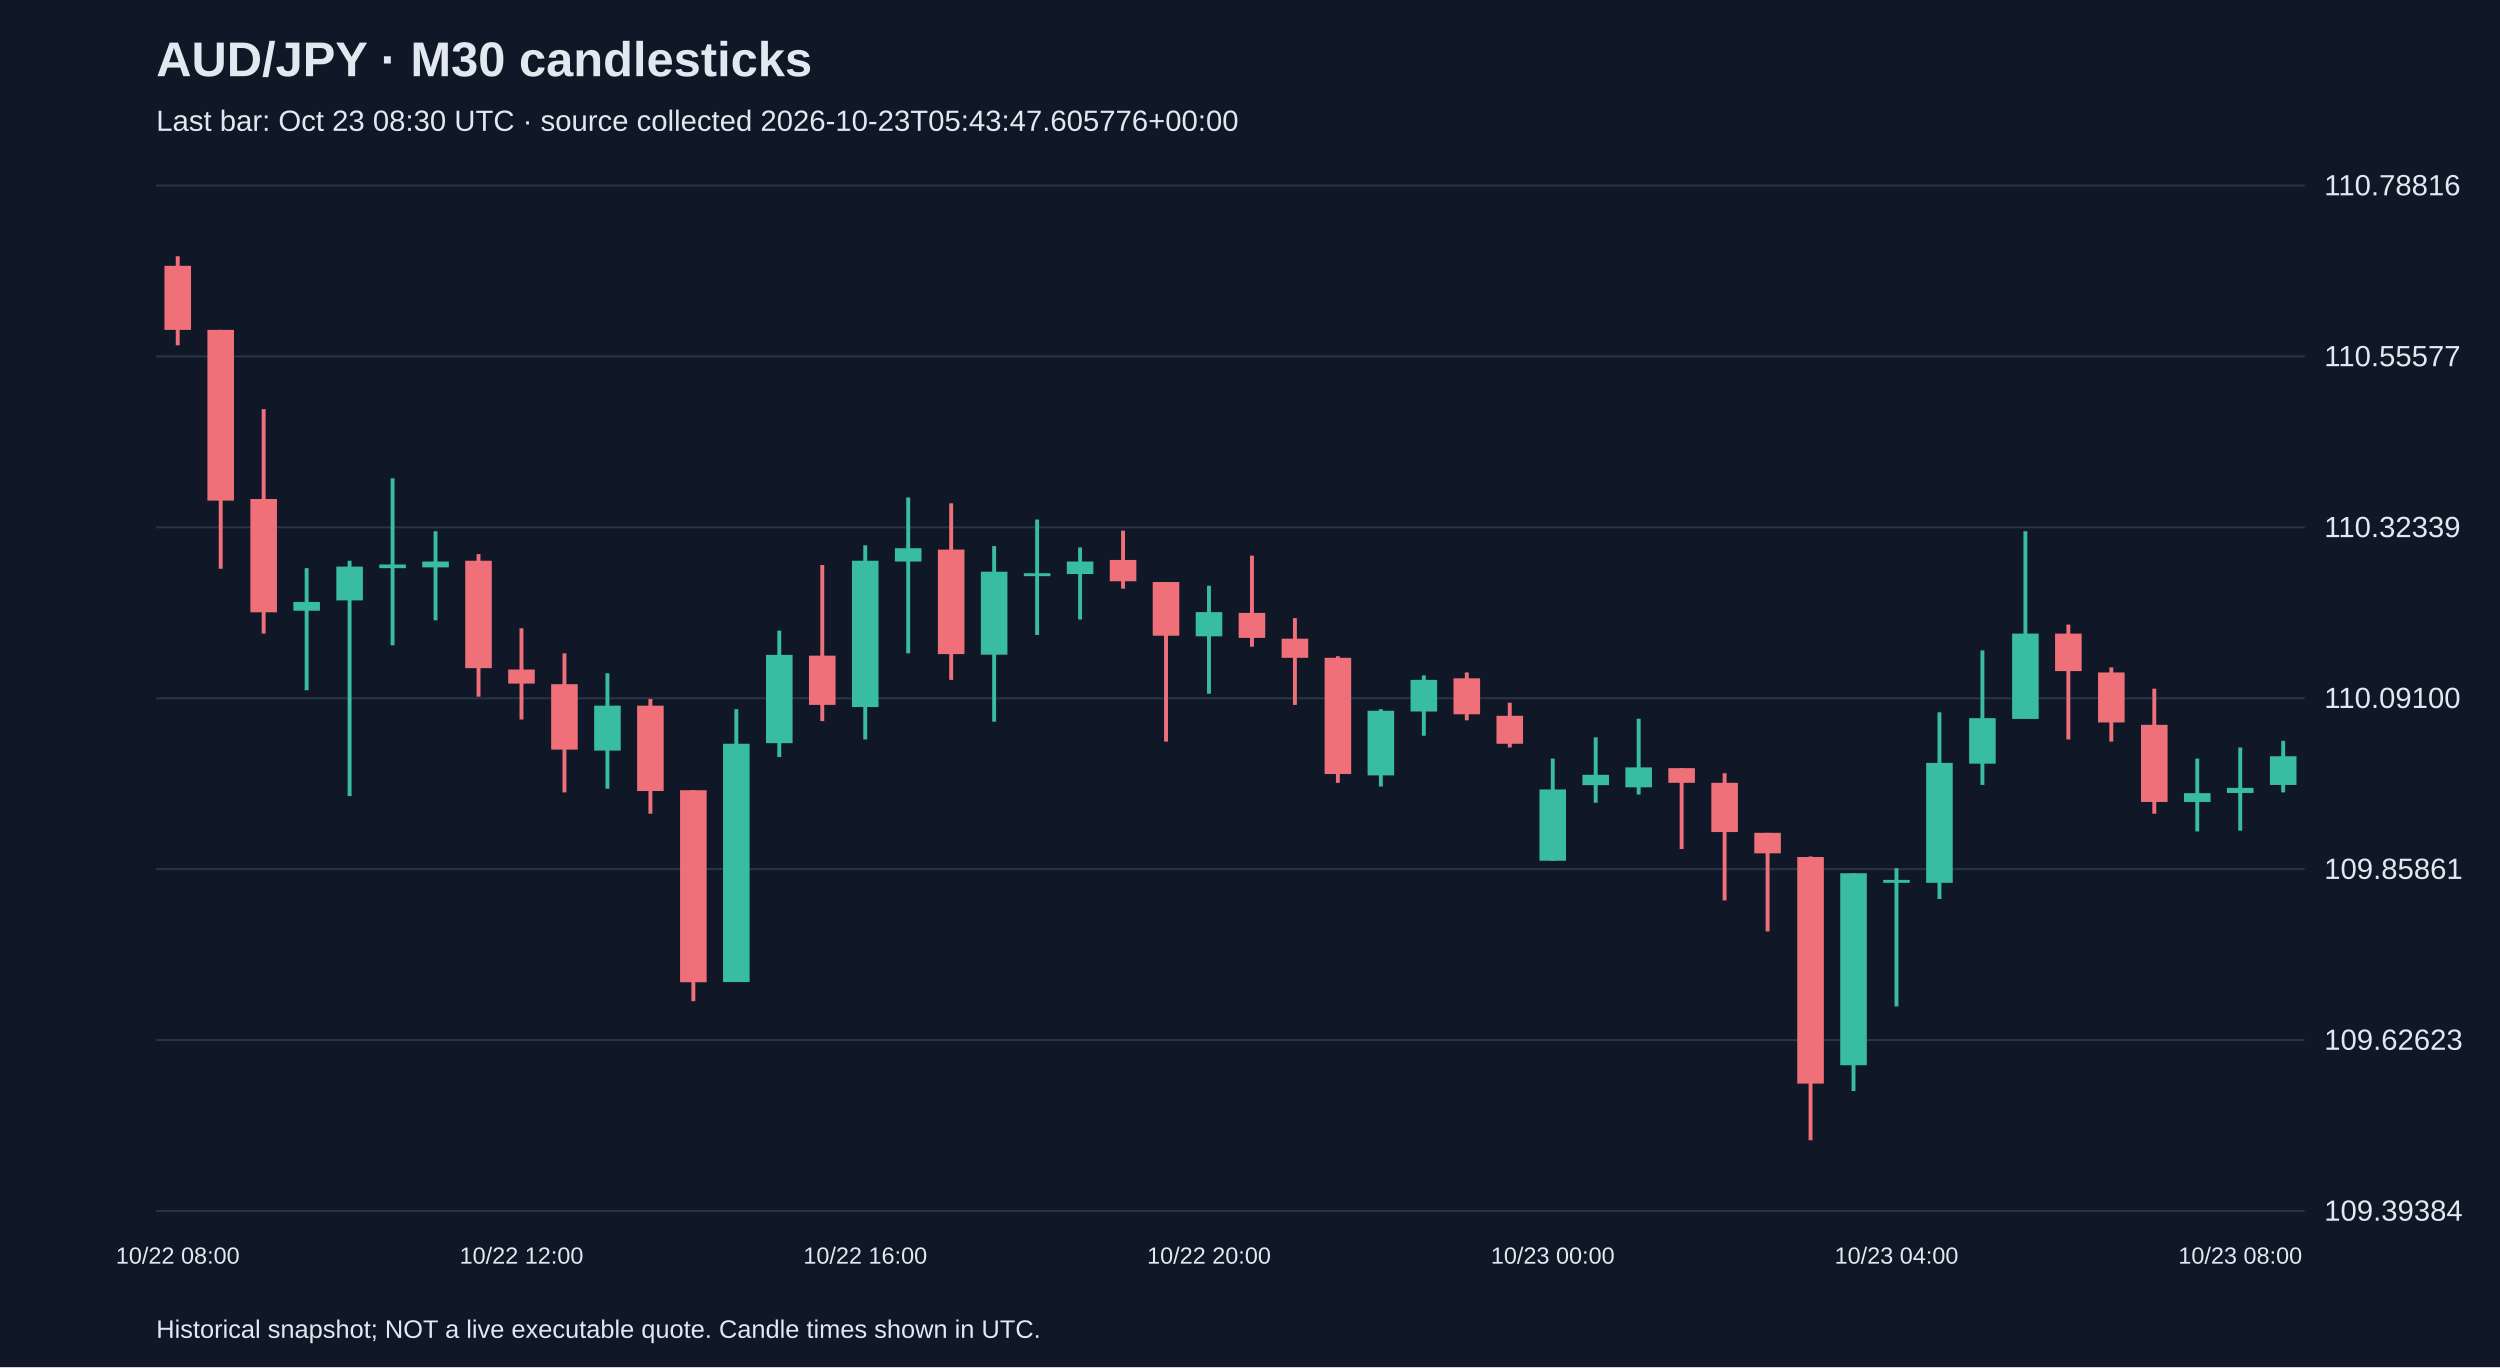
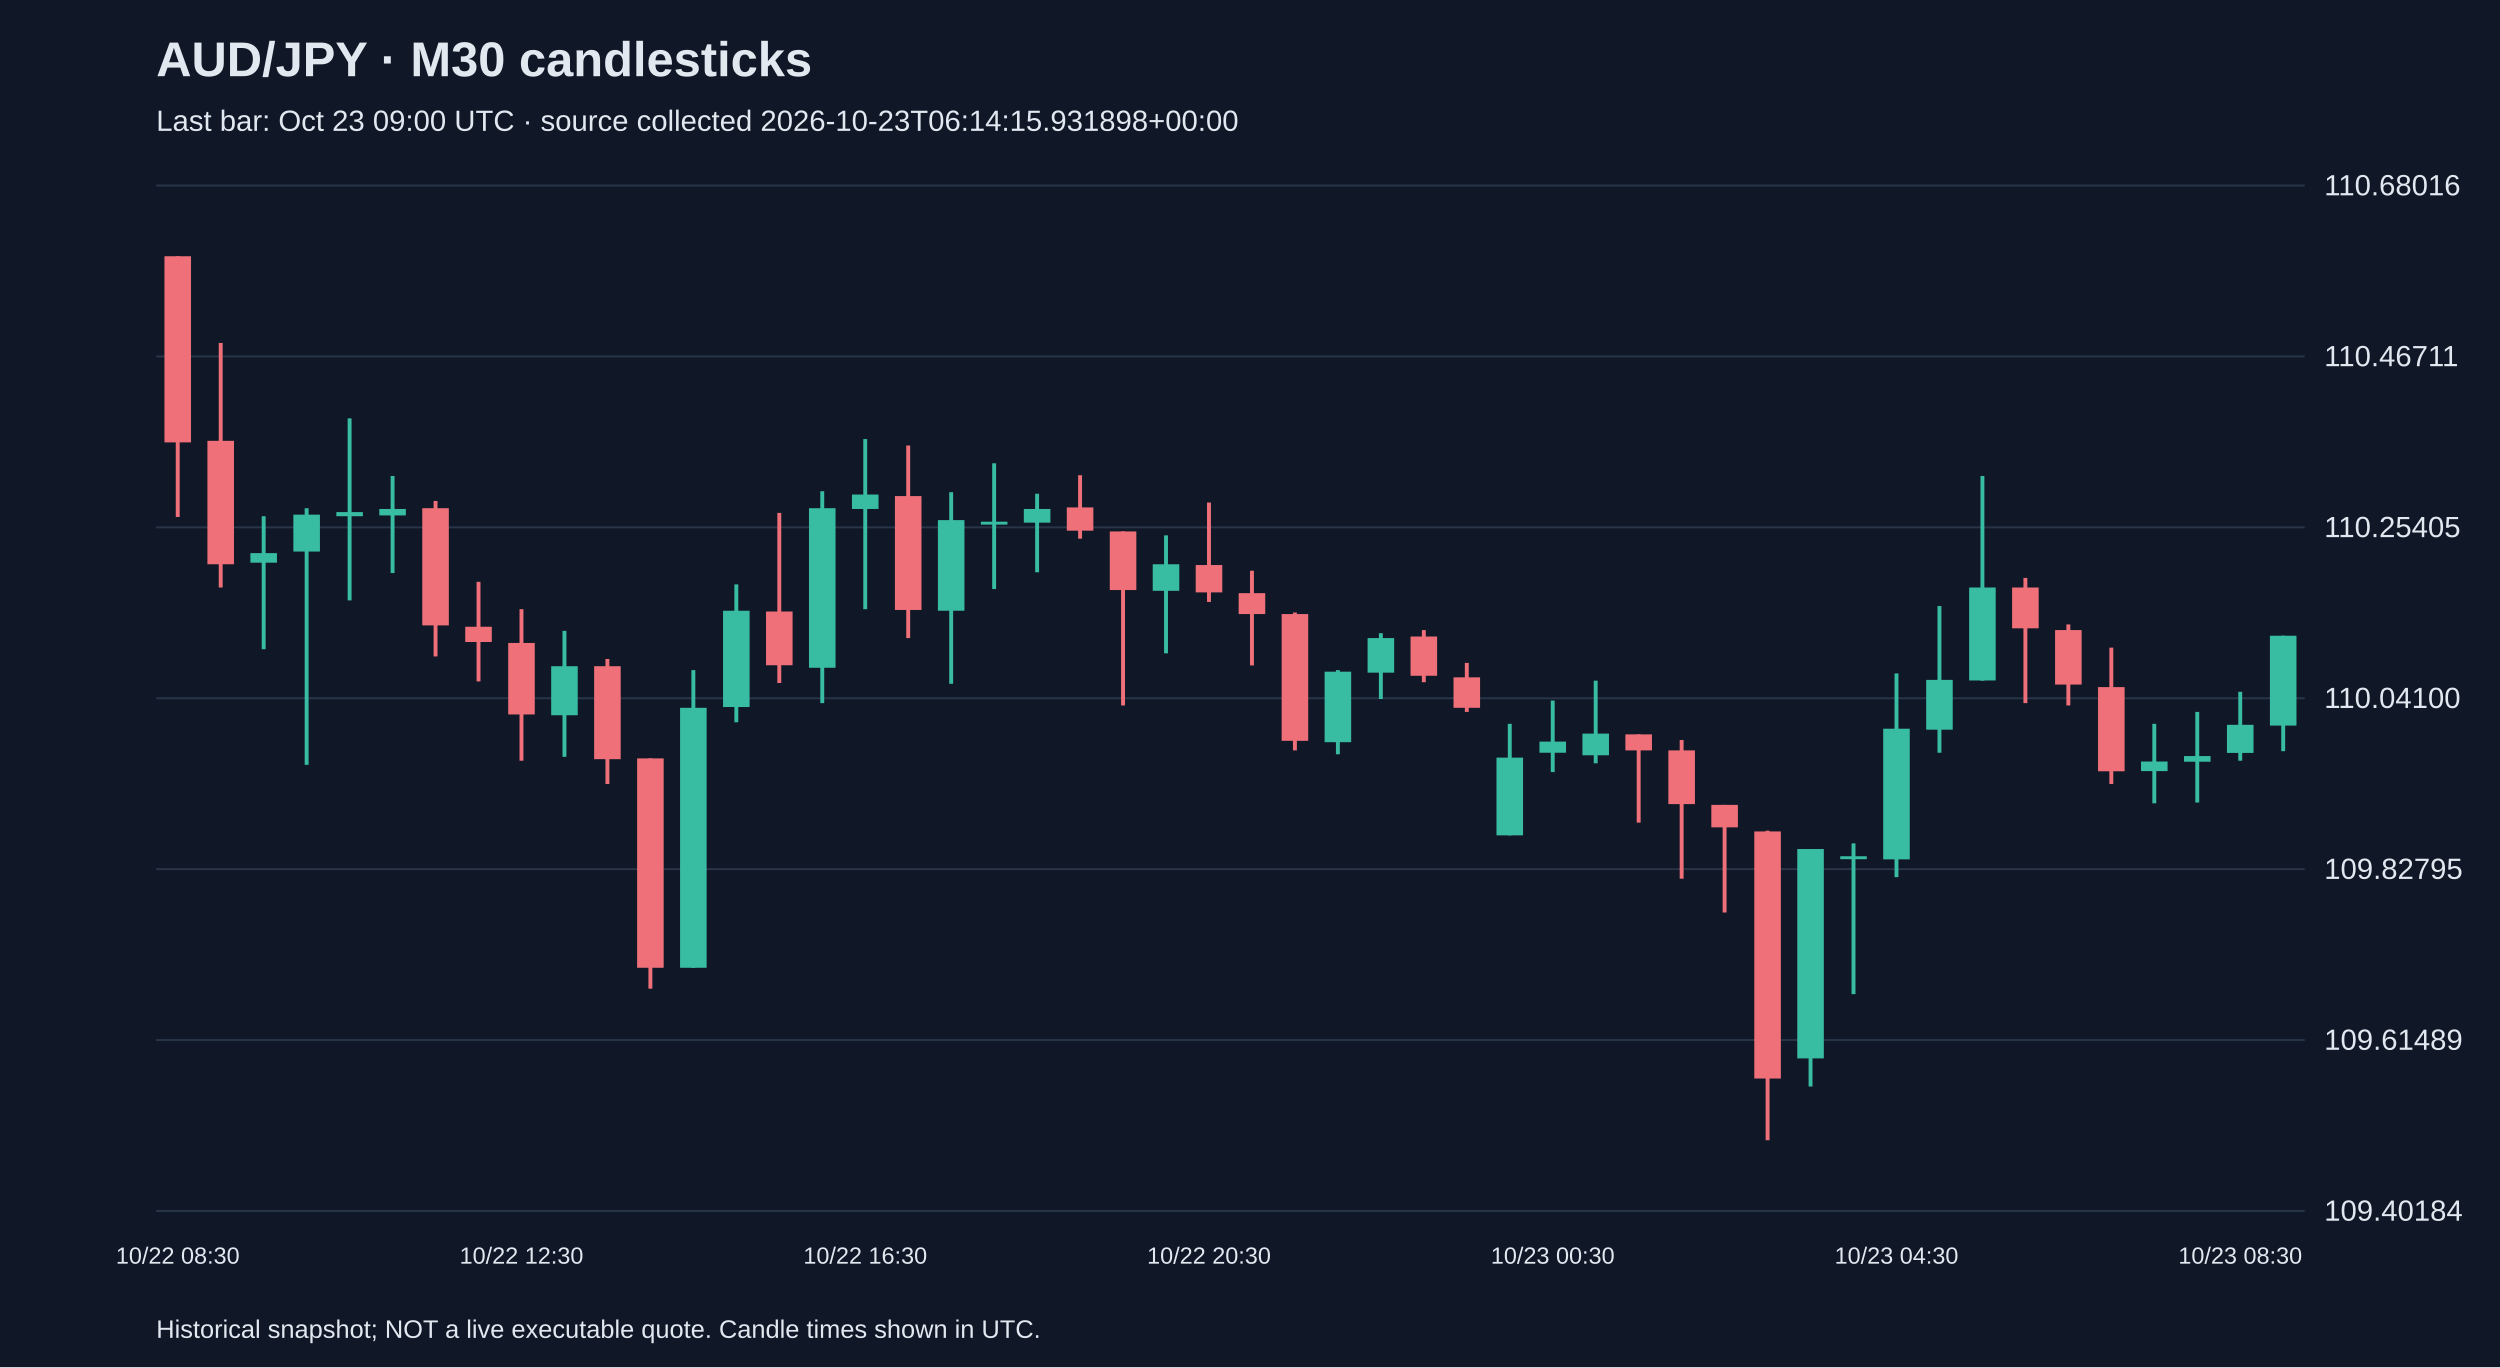
<svg xmlns="http://www.w3.org/2000/svg" viewBox="0 0 1280 700">
  <rect width="100%" height="100%" fill="#101827" />
  <style>text{font-family:Arial,sans-serif;fill:#e2e8f0}</style>
  <text x="80" y="39" font-size="25" font-weight="bold">AUD/JPY · M30 candlesticks</text>
-   <text x="80" y="67" font-size="15" fill="#a6b1c5">Last bar: Oct 23 08:30 UTC · source collected 2026-10-23T05:43:47.605776+00:00</text>
+   <text x="80" y="67" font-size="15" fill="#a6b1c5">Last bar: Oct 23 09:00 UTC · source collected 2026-10-23T06:14:15.931898+00:00</text>
  <line x1="80" y1="620.0" x2="1180" y2="620.0" stroke="#283548" />
-   <text x="1190" y="625.0" font-size="15">109.39384</text>
+   <text x="1190" y="625.0" font-size="15">109.40184</text>
  <line x1="80" y1="532.5" x2="1180" y2="532.5" stroke="#283548" />
-   <text x="1190" y="537.5" font-size="15">109.62623</text>
+   <text x="1190" y="537.5" font-size="15">109.61489</text>
  <line x1="80" y1="445.0" x2="1180" y2="445.0" stroke="#283548" />
-   <text x="1190" y="450.0" font-size="15">109.85861</text>
+   <text x="1190" y="450.0" font-size="15">109.82795</text>
  <line x1="80" y1="357.5" x2="1180" y2="357.5" stroke="#283548" />
-   <text x="1190" y="362.5" font-size="15">110.09100</text>
+   <text x="1190" y="362.5" font-size="15">110.04100</text>
  <line x1="80" y1="270.0" x2="1180" y2="270.0" stroke="#283548" />
-   <text x="1190" y="275.0" font-size="15">110.32339</text>
+   <text x="1190" y="275.0" font-size="15">110.25405</text>
  <line x1="80" y1="182.5" x2="1180" y2="182.5" stroke="#283548" />
-   <text x="1190" y="187.5" font-size="15">110.55577</text>
+   <text x="1190" y="187.5" font-size="15">110.46711</text>
  <line x1="80" y1="95.0" x2="1180" y2="95.0" stroke="#283548" />
-   <text x="1190" y="100.0" font-size="15">110.78816</text>
-   <line x1="91.0" y1="131.2" x2="91.0" y2="176.8" stroke="#f07079" stroke-width="2" />
-   <rect x="84.2" y="136.1" width="13.6" height="32.8" fill="#f07079" />
-   <text x="91.0" y="647" text-anchor="middle" font-size="12">10/22 08:00</text>
-   <line x1="113.0" y1="168.9" x2="113.0" y2="291.2" stroke="#f07079" stroke-width="2" />
-   <rect x="106.2" y="168.9" width="13.6" height="87.4" fill="#f07079" />
-   <line x1="135.0" y1="209.5" x2="135.0" y2="324.4" stroke="#f07079" stroke-width="2" />
-   <rect x="128.2" y="255.5" width="13.6" height="58.0" fill="#f07079" />
-   <line x1="157.0" y1="290.9" x2="157.0" y2="353.4" stroke="#38bca2" stroke-width="2" />
-   <rect x="150.2" y="308.2" width="13.6" height="4.5" fill="#38bca2" />
-   <line x1="179.0" y1="287.1" x2="179.0" y2="407.6" stroke="#38bca2" stroke-width="2" />
-   <rect x="172.2" y="290.1" width="13.6" height="17.3" fill="#38bca2" />
-   <line x1="201.0" y1="244.9" x2="201.0" y2="330.4" stroke="#38bca2" stroke-width="2" />
-   <rect x="194.2" y="289.0" width="13.6" height="1.9" fill="#38bca2" />
-   <line x1="223.0" y1="272.0" x2="223.0" y2="317.6" stroke="#38bca2" stroke-width="2" />
-   <rect x="216.2" y="287.5" width="13.6" height="3.0" fill="#38bca2" />
-   <line x1="245.0" y1="283.7" x2="245.0" y2="356.7" stroke="#f07079" stroke-width="2" />
-   <rect x="238.2" y="287.1" width="13.6" height="55.0" fill="#f07079" />
-   <line x1="267.0" y1="321.7" x2="267.0" y2="368.4" stroke="#f07079" stroke-width="2" />
-   <rect x="260.2" y="342.8" width="13.6" height="7.2" fill="#f07079" />
-   <text x="267.0" y="647" text-anchor="middle" font-size="12">10/22 12:00</text>
-   <line x1="289.0" y1="334.5" x2="289.0" y2="405.7" stroke="#f07079" stroke-width="2" />
-   <rect x="282.2" y="350.3" width="13.6" height="33.5" fill="#f07079" />
-   <line x1="311.0" y1="344.7" x2="311.0" y2="403.8" stroke="#38bca2" stroke-width="2" />
-   <rect x="304.2" y="361.3" width="13.6" height="23.0" fill="#38bca2" />
-   <line x1="333.0" y1="357.9" x2="333.0" y2="416.6" stroke="#f07079" stroke-width="2" />
-   <rect x="326.2" y="361.3" width="13.6" height="43.7" fill="#f07079" />
-   <line x1="355.0" y1="404.6" x2="355.0" y2="512.6" stroke="#f07079" stroke-width="2" />
-   <rect x="348.2" y="404.6" width="13.6" height="98.3" fill="#f07079" />
-   <line x1="377.0" y1="363.1" x2="377.0" y2="502.8" stroke="#38bca2" stroke-width="2" />
-   <rect x="370.2" y="380.8" width="13.6" height="122.0" fill="#38bca2" />
-   <line x1="399.0" y1="322.9" x2="399.0" y2="387.6" stroke="#38bca2" stroke-width="2" />
-   <rect x="392.2" y="335.3" width="13.6" height="45.2" fill="#38bca2" />
-   <line x1="421.0" y1="289.3" x2="421.0" y2="369.2" stroke="#f07079" stroke-width="2" />
-   <rect x="414.2" y="335.7" width="13.6" height="25.2" fill="#f07079" />
-   <line x1="443.0" y1="279.2" x2="443.0" y2="378.6" stroke="#38bca2" stroke-width="2" />
-   <rect x="436.2" y="287.1" width="13.6" height="74.9" fill="#38bca2" />
-   <text x="443.0" y="647" text-anchor="middle" font-size="12">10/22 16:00</text>
-   <line x1="465.0" y1="254.7" x2="465.0" y2="334.5" stroke="#38bca2" stroke-width="2" />
-   <rect x="458.2" y="280.7" width="13.6" height="6.8" fill="#38bca2" />
-   <line x1="487.0" y1="257.7" x2="487.0" y2="348.1" stroke="#f07079" stroke-width="2" />
-   <rect x="480.2" y="281.4" width="13.6" height="53.5" fill="#f07079" />
-   <line x1="509.0" y1="279.6" x2="509.0" y2="369.5" stroke="#38bca2" stroke-width="2" />
-   <rect x="502.2" y="292.7" width="13.6" height="42.5" fill="#38bca2" />
-   <line x1="531.0" y1="266.0" x2="531.0" y2="325.1" stroke="#38bca2" stroke-width="2" />
-   <rect x="524.2" y="293.5" width="13.6" height="1.5" fill="#38bca2" />
-   <line x1="553.0" y1="280.3" x2="553.0" y2="317.2" stroke="#38bca2" stroke-width="2" />
-   <rect x="546.2" y="287.5" width="13.6" height="6.4" fill="#38bca2" />
-   <line x1="575.0" y1="271.7" x2="575.0" y2="301.4" stroke="#f07079" stroke-width="2" />
-   <rect x="568.2" y="286.7" width="13.6" height="10.9" fill="#f07079" />
-   <line x1="597.0" y1="298.0" x2="597.0" y2="379.7" stroke="#f07079" stroke-width="2" />
-   <rect x="590.2" y="298.0" width="13.6" height="27.5" fill="#f07079" />
-   <line x1="619.0" y1="299.9" x2="619.0" y2="355.2" stroke="#38bca2" stroke-width="2" />
-   <rect x="612.2" y="313.4" width="13.6" height="12.4" fill="#38bca2" />
-   <text x="619.0" y="647" text-anchor="middle" font-size="12">10/22 20:00</text>
-   <line x1="641.0" y1="284.5" x2="641.0" y2="331.1" stroke="#f07079" stroke-width="2" />
-   <rect x="634.2" y="313.8" width="13.6" height="12.8" fill="#f07079" />
-   <line x1="663.0" y1="316.5" x2="663.0" y2="360.9" stroke="#f07079" stroke-width="2" />
-   <rect x="656.2" y="327.0" width="13.6" height="9.8" fill="#f07079" />
-   <line x1="685.0" y1="336.0" x2="685.0" y2="400.8" stroke="#f07079" stroke-width="2" />
-   <rect x="678.2" y="336.8" width="13.6" height="59.5" fill="#f07079" />
-   <line x1="707.0" y1="363.1" x2="707.0" y2="402.7" stroke="#38bca2" stroke-width="2" />
-   <rect x="700.2" y="363.9" width="13.6" height="33.1" fill="#38bca2" />
-   <line x1="729.0" y1="345.8" x2="729.0" y2="376.7" stroke="#38bca2" stroke-width="2" />
-   <rect x="722.2" y="348.1" width="13.6" height="16.2" fill="#38bca2" />
-   <line x1="751.0" y1="344.3" x2="751.0" y2="368.8" stroke="#f07079" stroke-width="2" />
-   <rect x="744.2" y="347.3" width="13.6" height="18.4" fill="#f07079" />
-   <line x1="773.0" y1="359.8" x2="773.0" y2="382.7" stroke="#f07079" stroke-width="2" />
-   <rect x="766.2" y="366.5" width="13.6" height="14.3" fill="#f07079" />
-   <line x1="795.0" y1="388.4" x2="795.0" y2="440.7" stroke="#38bca2" stroke-width="2" />
-   <rect x="788.2" y="404.2" width="13.6" height="36.5" fill="#38bca2" />
-   <text x="795.0" y="647" text-anchor="middle" font-size="12">10/23 00:00</text>
-   <line x1="817.0" y1="377.5" x2="817.0" y2="411.0" stroke="#38bca2" stroke-width="2" />
-   <rect x="810.2" y="396.7" width="13.6" height="5.3" fill="#38bca2" />
-   <line x1="839.0" y1="368.0" x2="839.0" y2="406.8" stroke="#38bca2" stroke-width="2" />
-   <rect x="832.2" y="392.9" width="13.6" height="10.2" fill="#38bca2" />
-   <line x1="861.0" y1="393.3" x2="861.0" y2="434.7" stroke="#f07079" stroke-width="2" />
-   <rect x="854.2" y="393.3" width="13.6" height="7.5" fill="#f07079" />
-   <line x1="883.0" y1="395.9" x2="883.0" y2="461.0" stroke="#f07079" stroke-width="2" />
-   <rect x="876.2" y="400.8" width="13.6" height="25.2" fill="#f07079" />
-   <line x1="905.0" y1="426.4" x2="905.0" y2="476.9" stroke="#f07079" stroke-width="2" />
-   <rect x="898.2" y="426.4" width="13.6" height="10.5" fill="#f07079" />
-   <line x1="927.0" y1="438.5" x2="927.0" y2="583.8" stroke="#f07079" stroke-width="2" />
-   <rect x="920.2" y="438.8" width="13.6" height="116.0" fill="#f07079" />
-   <line x1="949.0" y1="447.1" x2="949.0" y2="558.6" stroke="#38bca2" stroke-width="2" />
-   <rect x="942.2" y="447.1" width="13.6" height="98.3" fill="#38bca2" />
-   <line x1="971.0" y1="444.5" x2="971.0" y2="515.3" stroke="#38bca2" stroke-width="2" />
-   <rect x="964.2" y="450.5" width="13.6" height="1.5" fill="#38bca2" />
-   <text x="971.0" y="647" text-anchor="middle" font-size="12">10/23 04:00</text>
-   <line x1="993.0" y1="364.7" x2="993.0" y2="460.3" stroke="#38bca2" stroke-width="2" />
-   <rect x="986.2" y="390.6" width="13.6" height="61.4" fill="#38bca2" />
-   <line x1="1015.0" y1="333.0" x2="1015.0" y2="401.9" stroke="#38bca2" stroke-width="2" />
-   <rect x="1008.2" y="367.7" width="13.6" height="23.3" fill="#38bca2" />
-   <line x1="1037.0" y1="272.0" x2="1037.0" y2="368.0" stroke="#38bca2" stroke-width="2" />
-   <rect x="1030.2" y="324.4" width="13.6" height="43.7" fill="#38bca2" />
-   <line x1="1059.0" y1="319.8" x2="1059.0" y2="378.6" stroke="#f07079" stroke-width="2" />
-   <rect x="1052.2" y="324.4" width="13.6" height="19.2" fill="#f07079" />
-   <line x1="1081.0" y1="341.7" x2="1081.0" y2="379.7" stroke="#f07079" stroke-width="2" />
-   <rect x="1074.2" y="344.3" width="13.6" height="25.6" fill="#f07079" />
-   <line x1="1103.0" y1="352.6" x2="1103.0" y2="416.6" stroke="#f07079" stroke-width="2" />
-   <rect x="1096.2" y="371.1" width="13.6" height="39.5" fill="#f07079" />
-   <line x1="1125.0" y1="388.4" x2="1125.0" y2="425.7" stroke="#38bca2" stroke-width="2" />
-   <rect x="1118.2" y="406.1" width="13.6" height="4.5" fill="#38bca2" />
-   <line x1="1147.0" y1="382.7" x2="1147.0" y2="425.3" stroke="#38bca2" stroke-width="2" />
-   <rect x="1140.2" y="403.4" width="13.6" height="2.6" fill="#38bca2" />
-   <text x="1147.0" y="647" text-anchor="middle" font-size="12">10/23 08:00</text>
-   <line x1="1169.0" y1="379.3" x2="1169.0" y2="405.7" stroke="#38bca2" stroke-width="2" />
-   <rect x="1162.2" y="387.2" width="13.6" height="14.7" fill="#38bca2" />
+   <text x="1190" y="100.0" font-size="15">110.68016</text>
+   <line x1="91.0" y1="131.2" x2="91.0" y2="264.7" stroke="#f07079" stroke-width="2" />
+   <rect x="84.2" y="131.2" width="13.6" height="95.3" fill="#f07079" />
+   <text x="91.0" y="647" text-anchor="middle" font-size="12">10/22 08:30</text>
+   <line x1="113.0" y1="175.6" x2="113.0" y2="300.8" stroke="#f07079" stroke-width="2" />
+   <rect x="106.2" y="225.7" width="13.6" height="63.2" fill="#f07079" />
+   <line x1="135.0" y1="264.3" x2="135.0" y2="332.4" stroke="#38bca2" stroke-width="2" />
+   <rect x="128.2" y="283.2" width="13.6" height="4.9" fill="#38bca2" />
+   <line x1="157.0" y1="260.2" x2="157.0" y2="391.6" stroke="#38bca2" stroke-width="2" />
+   <rect x="150.2" y="263.5" width="13.6" height="18.9" fill="#38bca2" />
+   <line x1="179.0" y1="214.2" x2="179.0" y2="307.4" stroke="#38bca2" stroke-width="2" />
+   <rect x="172.2" y="262.2" width="13.6" height="2.1" fill="#38bca2" />
+   <line x1="201.0" y1="243.7" x2="201.0" y2="293.4" stroke="#38bca2" stroke-width="2" />
+   <rect x="194.2" y="260.6" width="13.6" height="3.3" fill="#38bca2" />
+   <line x1="223.0" y1="256.5" x2="223.0" y2="336.1" stroke="#f07079" stroke-width="2" />
+   <rect x="216.2" y="260.2" width="13.6" height="60.0" fill="#f07079" />
+   <line x1="245.0" y1="297.9" x2="245.0" y2="348.9" stroke="#f07079" stroke-width="2" />
+   <rect x="238.2" y="320.9" width="13.6" height="7.8" fill="#f07079" />
+   <line x1="267.0" y1="311.9" x2="267.0" y2="389.5" stroke="#f07079" stroke-width="2" />
+   <rect x="260.2" y="329.2" width="13.6" height="36.6" fill="#f07079" />
+   <text x="267.0" y="647" text-anchor="middle" font-size="12">10/22 12:30</text>
+   <line x1="289.0" y1="323.0" x2="289.0" y2="387.5" stroke="#38bca2" stroke-width="2" />
+   <rect x="282.2" y="341.1" width="13.6" height="25.1" fill="#38bca2" />
+   <line x1="311.0" y1="337.4" x2="311.0" y2="401.4" stroke="#f07079" stroke-width="2" />
+   <rect x="304.2" y="341.1" width="13.6" height="47.6" fill="#f07079" />
+   <line x1="333.0" y1="388.3" x2="333.0" y2="506.2" stroke="#f07079" stroke-width="2" />
+   <rect x="326.2" y="388.3" width="13.6" height="107.2" fill="#f07079" />
+   <line x1="355.0" y1="343.1" x2="355.0" y2="495.5" stroke="#38bca2" stroke-width="2" />
+   <rect x="348.2" y="362.4" width="13.6" height="133.1" fill="#38bca2" />
+   <line x1="377.0" y1="299.2" x2="377.0" y2="369.8" stroke="#38bca2" stroke-width="2" />
+   <rect x="370.2" y="312.7" width="13.6" height="49.3" fill="#38bca2" />
+   <line x1="399.0" y1="262.6" x2="399.0" y2="349.7" stroke="#f07079" stroke-width="2" />
+   <rect x="392.2" y="313.1" width="13.6" height="27.5" fill="#f07079" />
+   <line x1="421.0" y1="251.5" x2="421.0" y2="360.0" stroke="#38bca2" stroke-width="2" />
+   <rect x="414.2" y="260.2" width="13.6" height="81.7" fill="#38bca2" />
+   <line x1="443.0" y1="224.8" x2="443.0" y2="311.9" stroke="#38bca2" stroke-width="2" />
+   <rect x="436.2" y="253.2" width="13.6" height="7.4" fill="#38bca2" />
+   <text x="443.0" y="647" text-anchor="middle" font-size="12">10/22 16:30</text>
+   <line x1="465.0" y1="228.1" x2="465.0" y2="326.7" stroke="#f07079" stroke-width="2" />
+   <rect x="458.2" y="254.0" width="13.6" height="58.3" fill="#f07079" />
+   <line x1="487.0" y1="252.0" x2="487.0" y2="350.1" stroke="#38bca2" stroke-width="2" />
+   <rect x="480.2" y="266.3" width="13.6" height="46.4" fill="#38bca2" />
+   <line x1="509.0" y1="237.2" x2="509.0" y2="301.6" stroke="#38bca2" stroke-width="2" />
+   <rect x="502.2" y="267.1" width="13.6" height="1.5" fill="#38bca2" />
+   <line x1="531.0" y1="252.8" x2="531.0" y2="293.0" stroke="#38bca2" stroke-width="2" />
+   <rect x="524.2" y="260.6" width="13.6" height="7.0" fill="#38bca2" />
+   <line x1="553.0" y1="243.3" x2="553.0" y2="275.8" stroke="#f07079" stroke-width="2" />
+   <rect x="546.2" y="259.8" width="13.6" height="11.9" fill="#f07079" />
+   <line x1="575.0" y1="272.1" x2="575.0" y2="361.2" stroke="#f07079" stroke-width="2" />
+   <rect x="568.2" y="272.1" width="13.6" height="30.0" fill="#f07079" />
+   <line x1="597.0" y1="274.1" x2="597.0" y2="334.5" stroke="#38bca2" stroke-width="2" />
+   <rect x="590.2" y="288.9" width="13.6" height="13.6" fill="#38bca2" />
+   <line x1="619.0" y1="257.3" x2="619.0" y2="308.2" stroke="#f07079" stroke-width="2" />
+   <rect x="612.2" y="289.3" width="13.6" height="14.0" fill="#f07079" />
+   <text x="619.0" y="647" text-anchor="middle" font-size="12">10/22 20:30</text>
+   <line x1="641.0" y1="292.2" x2="641.0" y2="340.7" stroke="#f07079" stroke-width="2" />
+   <rect x="634.2" y="303.7" width="13.6" height="10.7" fill="#f07079" />
+   <line x1="663.0" y1="313.6" x2="663.0" y2="384.2" stroke="#f07079" stroke-width="2" />
+   <rect x="656.2" y="314.4" width="13.6" height="64.9" fill="#f07079" />
+   <line x1="685.0" y1="343.1" x2="685.0" y2="386.2" stroke="#38bca2" stroke-width="2" />
+   <rect x="678.2" y="343.9" width="13.6" height="36.1" fill="#38bca2" />
+   <line x1="707.0" y1="324.2" x2="707.0" y2="357.9" stroke="#38bca2" stroke-width="2" />
+   <rect x="700.2" y="326.7" width="13.6" height="17.7" fill="#38bca2" />
+   <line x1="729.0" y1="322.6" x2="729.0" y2="349.3" stroke="#f07079" stroke-width="2" />
+   <rect x="722.2" y="325.9" width="13.6" height="20.1" fill="#f07079" />
+   <line x1="751.0" y1="339.4" x2="751.0" y2="364.5" stroke="#f07079" stroke-width="2" />
+   <rect x="744.2" y="346.8" width="13.6" height="15.6" fill="#f07079" />
+   <line x1="773.0" y1="370.6" x2="773.0" y2="427.7" stroke="#38bca2" stroke-width="2" />
+   <rect x="766.2" y="387.9" width="13.6" height="39.8" fill="#38bca2" />
+   <line x1="795.0" y1="358.7" x2="795.0" y2="395.3" stroke="#38bca2" stroke-width="2" />
+   <rect x="788.2" y="379.7" width="13.6" height="5.7" fill="#38bca2" />
+   <text x="795.0" y="647" text-anchor="middle" font-size="12">10/23 00:30</text>
+   <line x1="817.0" y1="348.5" x2="817.0" y2="390.8" stroke="#38bca2" stroke-width="2" />
+   <rect x="810.2" y="375.6" width="13.6" height="11.1" fill="#38bca2" />
+   <line x1="839.0" y1="376.0" x2="839.0" y2="421.2" stroke="#f07079" stroke-width="2" />
+   <rect x="832.2" y="376.0" width="13.6" height="8.2" fill="#f07079" />
+   <line x1="861.0" y1="378.9" x2="861.0" y2="449.9" stroke="#f07079" stroke-width="2" />
+   <rect x="854.2" y="384.2" width="13.6" height="27.5" fill="#f07079" />
+   <line x1="883.0" y1="412.1" x2="883.0" y2="467.2" stroke="#f07079" stroke-width="2" />
+   <rect x="876.2" y="412.1" width="13.6" height="11.5" fill="#f07079" />
+   <line x1="905.0" y1="425.3" x2="905.0" y2="583.8" stroke="#f07079" stroke-width="2" />
+   <rect x="898.2" y="425.7" width="13.6" height="126.5" fill="#f07079" />
+   <line x1="927.0" y1="434.7" x2="927.0" y2="556.3" stroke="#38bca2" stroke-width="2" />
+   <rect x="920.2" y="434.7" width="13.6" height="107.2" fill="#38bca2" />
+   <line x1="949.0" y1="431.8" x2="949.0" y2="509.0" stroke="#38bca2" stroke-width="2" />
+   <rect x="942.2" y="438.4" width="13.6" height="1.5" fill="#38bca2" />
+   <line x1="971.0" y1="344.8" x2="971.0" y2="449.1" stroke="#38bca2" stroke-width="2" />
+   <rect x="964.2" y="373.1" width="13.6" height="66.9" fill="#38bca2" />
+   <text x="971.0" y="647" text-anchor="middle" font-size="12">10/23 04:30</text>
+   <line x1="993.0" y1="310.3" x2="993.0" y2="385.4" stroke="#38bca2" stroke-width="2" />
+   <rect x="986.2" y="348.1" width="13.6" height="25.5" fill="#38bca2" />
+   <line x1="1015.0" y1="243.7" x2="1015.0" y2="348.5" stroke="#38bca2" stroke-width="2" />
+   <rect x="1008.2" y="300.8" width="13.6" height="47.6" fill="#38bca2" />
+   <line x1="1037.0" y1="295.9" x2="1037.0" y2="360.0" stroke="#f07079" stroke-width="2" />
+   <rect x="1030.2" y="300.8" width="13.6" height="20.9" fill="#f07079" />
+   <line x1="1059.0" y1="319.7" x2="1059.0" y2="361.2" stroke="#f07079" stroke-width="2" />
+   <rect x="1052.2" y="322.6" width="13.6" height="27.9" fill="#f07079" />
+   <line x1="1081.0" y1="331.6" x2="1081.0" y2="401.4" stroke="#f07079" stroke-width="2" />
+   <rect x="1074.2" y="351.8" width="13.6" height="43.1" fill="#f07079" />
+   <line x1="1103.0" y1="370.6" x2="1103.0" y2="411.3" stroke="#38bca2" stroke-width="2" />
+   <rect x="1096.2" y="389.9" width="13.6" height="4.9" fill="#38bca2" />
+   <line x1="1125.0" y1="364.5" x2="1125.0" y2="410.9" stroke="#38bca2" stroke-width="2" />
+   <rect x="1118.2" y="387.1" width="13.6" height="2.9" fill="#38bca2" />
+   <line x1="1147.0" y1="354.2" x2="1147.0" y2="389.5" stroke="#38bca2" stroke-width="2" />
+   <rect x="1140.2" y="371.1" width="13.6" height="14.4" fill="#38bca2" />
+   <text x="1147.0" y="647" text-anchor="middle" font-size="12">10/23 08:30</text>
+   <line x1="1169.0" y1="325.5" x2="1169.0" y2="384.6" stroke="#38bca2" stroke-width="2" />
+   <rect x="1162.2" y="325.5" width="13.6" height="46.0" fill="#38bca2" />
  <text x="80" y="685" font-size="13">Historical snapshot; NOT a live executable quote. Candle times shown in UTC.</text>
</svg>
